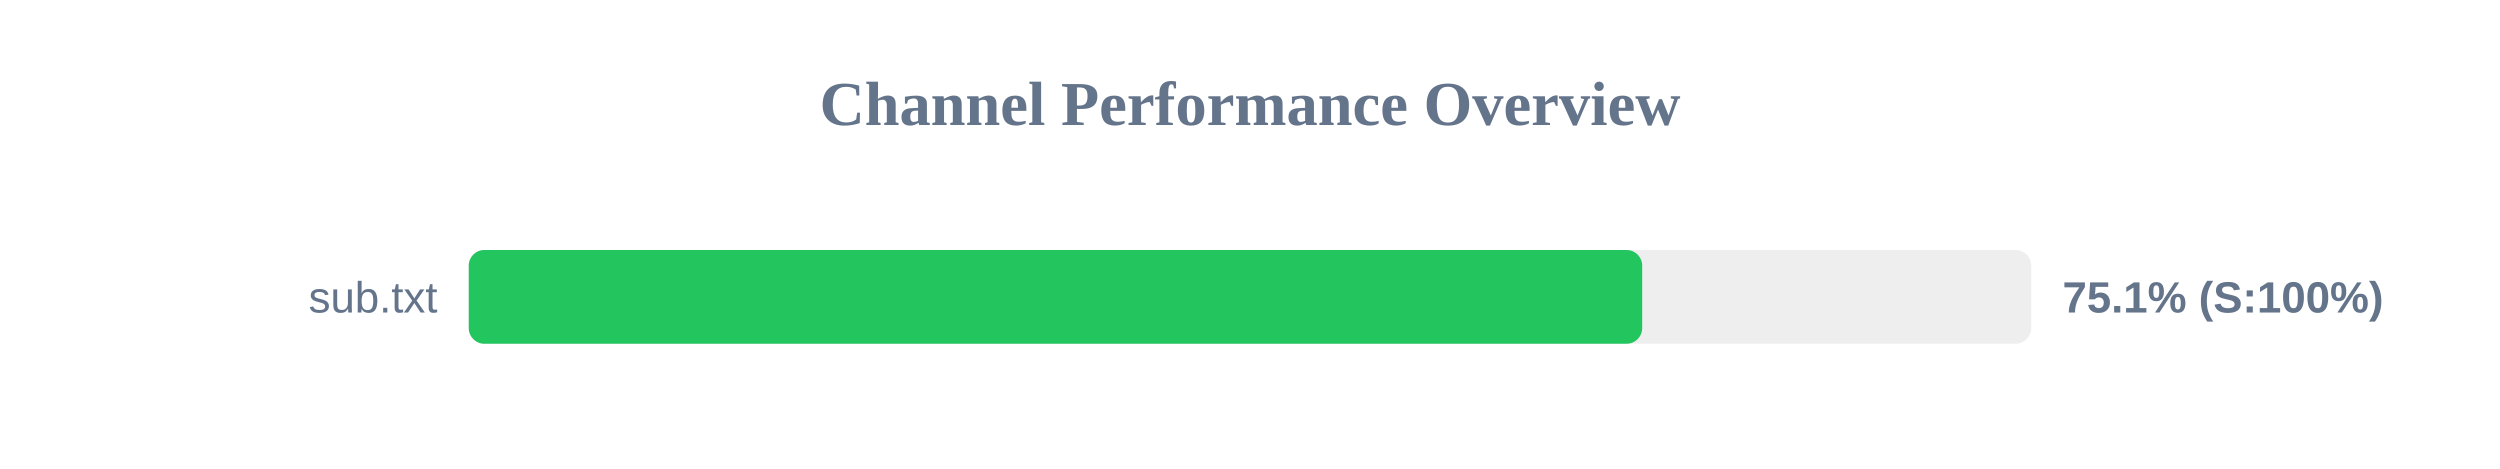
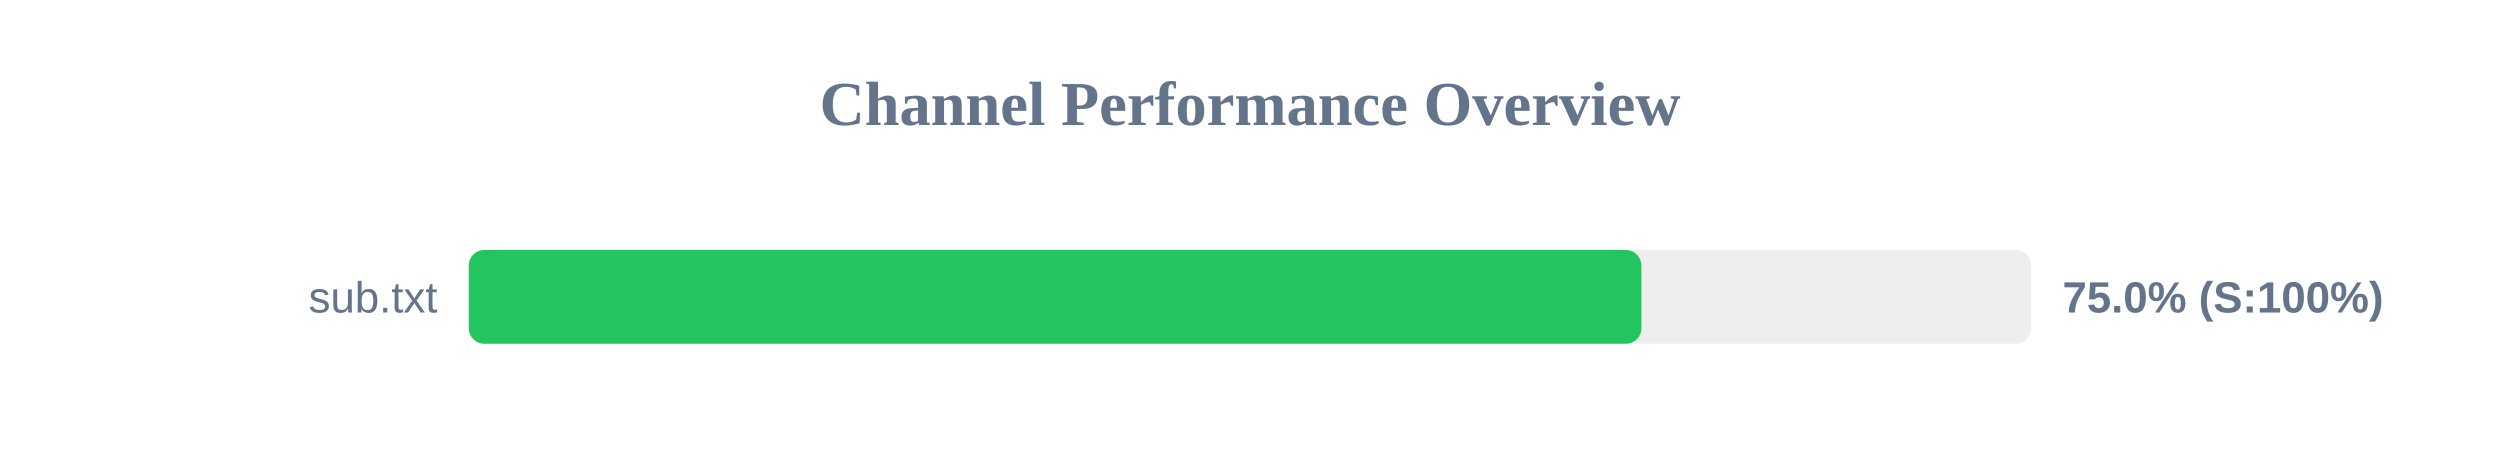
<svg xmlns="http://www.w3.org/2000/svg" width="800" height="150" version="1.1">
  <style>
        .row { font: 14px Arial; fill: #64748b; }
        .score { font: bold 14px Arial; fill: #64748b; }
    </style>
  <text x="400" y="40" text-anchor="middle" font-size="20px" font-weight="bold" fill="#64748b">Channel Performance Overview</text>
  <rect x="150" y="80" width="500" height="30" fill="#eee" rx="5" />
-   <rect x="150" y="80" width="375.5" height="30" fill="#22c55e" rx="5" />
+   <rect x="150" y="80" width="375.25" height="30" fill="#22c55e" rx="5" />
  <text x="140" y="100" text-anchor="end" class="row">sub.txt</text>
-   <text x="660" y="100" text-anchor="start" class="score">75.1% (S:100%)</text>
+   <text x="660" y="100" text-anchor="start" class="score">75.0% (S:100%)</text>
</svg>
